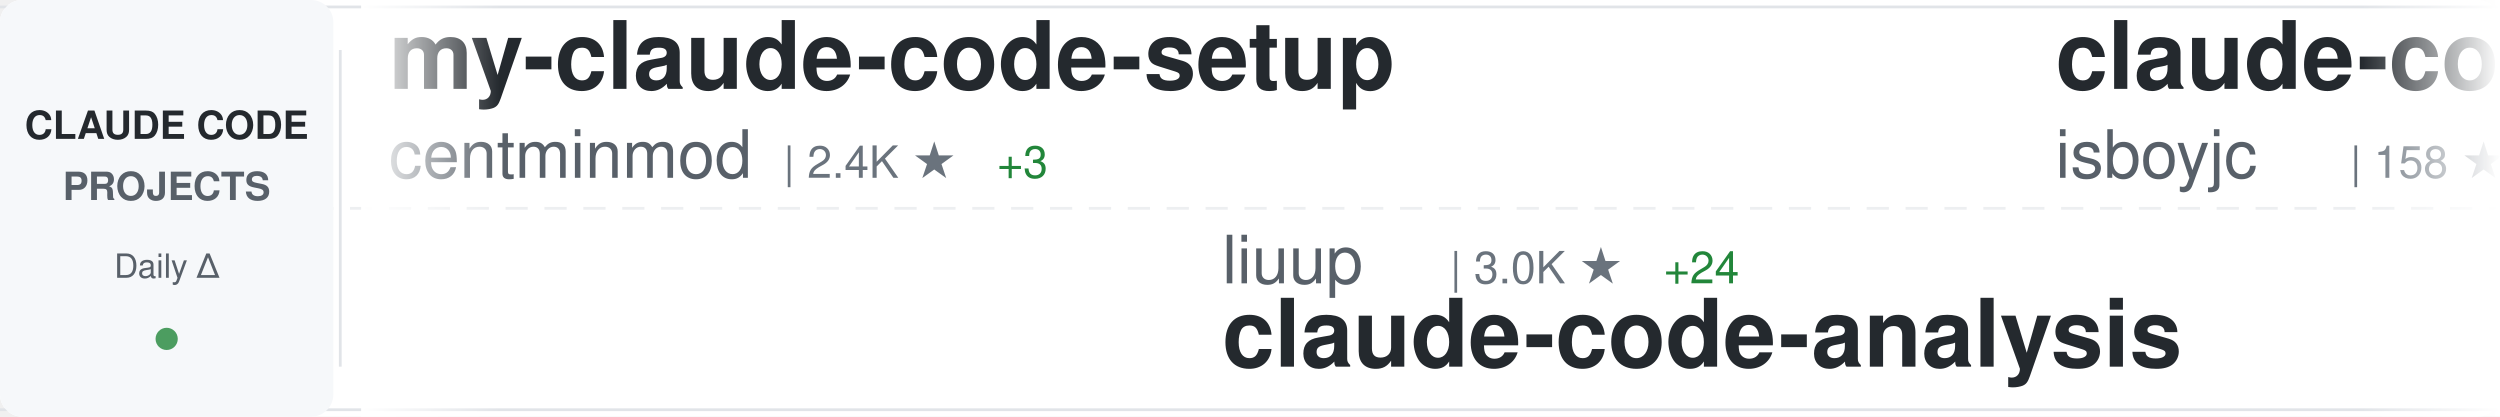
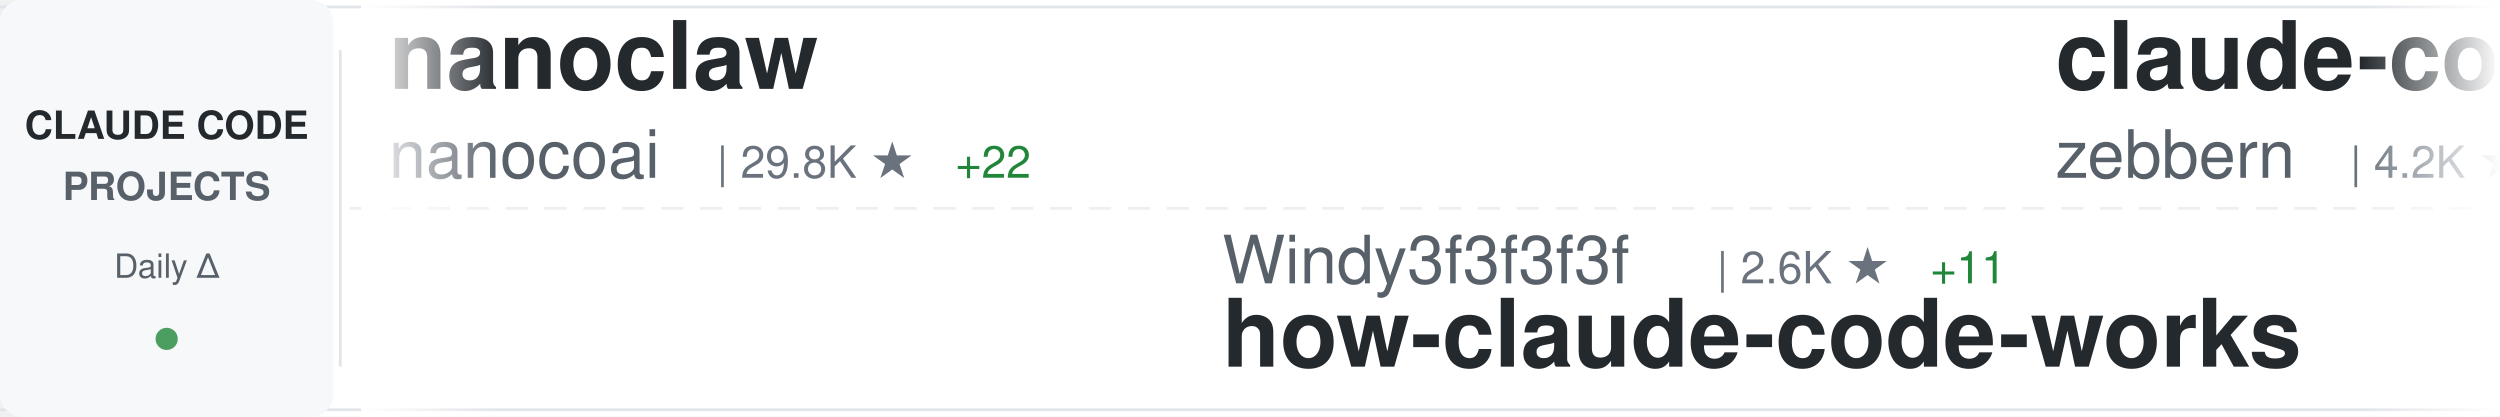
<svg xmlns="http://www.w3.org/2000/svg" width="900" height="150">
  <defs>
    <linearGradient id="awesomeLeftFade" x1="0%" y1="0%" x2="100%" y2="0%">
      <stop offset="0%" style="stop-color:#ffffff;stop-opacity:1" />
      <stop offset="100%" style="stop-color:#ffffff;stop-opacity:0" />
    </linearGradient>
    <linearGradient id="awesomeRightFade" x1="0%" y1="0%" x2="100%" y2="0%">
      <stop offset="0%" style="stop-color:#ffffff;stop-opacity:0" />
      <stop offset="100%" style="stop-color:#ffffff;stop-opacity:1" />
    </linearGradient>
  </defs>
  <rect width="900" height="150" fill="#ffffff" rx="8" />
  <rect x="0" y="2" width="900" height="1" fill="#e1e4e8" />
  <rect x="0" y="147" width="900" height="1" fill="#e1e4e8" />
  <line x1="0" y1="75" x2="900" y2="75" stroke="#e1e4e8" stroke-width="1" stroke-dasharray="8 6" opacity="0.6" />
  <rect x="0" y="0" width="120" height="150" fill="#f6f8fa" rx="8" />
  <text x="60" y="50" font-family="-apple-system, BlinkMacSystemFont, 'Segoe UI', Helvetica, Arial, sans-serif" font-size="14" font-weight="600" fill="#24292e" text-anchor="middle">CLAUDE CODE</text>
  <text x="60" y="72" font-family="-apple-system, BlinkMacSystemFont, 'Segoe UI', Helvetica, Arial, sans-serif" font-size="14" font-weight="600" fill="#586069" text-anchor="middle">PROJECTS</text>
  <text x="60" y="100" font-family="-apple-system, BlinkMacSystemFont, 'Segoe UI', Helvetica, Arial, sans-serif" font-size="12" font-weight="500" fill="#586069" text-anchor="middle">Daily Δ</text>
  <circle cx="60" cy="122" r="4" fill="#22863a" opacity="0.8" />
  <rect x="122" y="18" width="1" height="114" fill="#e1e4e8" />
  <clipPath id="awesomeTickerClip">
    <rect x="130" y="0" width="770" height="150" />
  </clipPath>
  <g clip-path="url(#awesomeTickerClip)">
    <g id="awesomeTickerItems">
      <animateTransform attributeName="transform" attributeType="XML" type="translate" from="0 0" to="-3000 0" dur="54s" repeatCount="indefinite" />
      <g transform="translate(0, 0)">
-         <text x="140" y="32" font-family="-apple-system, BlinkMacSystemFont, 'Segoe UI', Helvetica, Arial, sans-serif" font-size="34" font-weight="600" fill="#24292e">my-claude-code-setup</text>
-         <text x="140" y="64" font-family="-apple-system, BlinkMacSystemFont, 'Segoe UI', Helvetica, Arial, sans-serif" font-size="24" font-weight="400" fill="#586069">centminmod</text>
-         <text x="282" y="64" font-family="-apple-system, BlinkMacSystemFont, 'Segoe UI', Helvetica, Arial, sans-serif" font-size="16" font-weight="500" fill="#6a737d">| 2.4K ★</text>
-         <text x="359" y="64" font-family="-apple-system, BlinkMacSystemFont, 'Segoe UI', Helvetica, Arial, sans-serif" font-size="16" font-weight="500" fill="#22863a"> +3</text>
+         <text x="140" y="32" font-family="-apple-system, BlinkMacSystemFont, 'Segoe UI', Helvetica, Arial, sans-serif" font-size="34" font-weight="600" fill="#24292e">nanoclaw</text>
+         <text x="140" y="64" font-family="-apple-system, BlinkMacSystemFont, 'Segoe UI', Helvetica, Arial, sans-serif" font-size="24" font-weight="400" fill="#586069">nanocoai</text>
+         <text x="258" y="64" font-family="-apple-system, BlinkMacSystemFont, 'Segoe UI', Helvetica, Arial, sans-serif" font-size="16" font-weight="500" fill="#6a737d">| 29.8K ★</text>
+         <text x="344" y="64" font-family="-apple-system, BlinkMacSystemFont, 'Segoe UI', Helvetica, Arial, sans-serif" font-size="16" font-weight="500" fill="#22863a"> +22</text>
      </g>
      <g transform="translate(300, 0)">
-         <text x="140" y="102" font-family="-apple-system, BlinkMacSystemFont, 'Segoe UI', Helvetica, Arial, sans-serif" font-size="24" font-weight="400" fill="#586069">liuup</text>
-         <text x="222" y="102" font-family="-apple-system, BlinkMacSystemFont, 'Segoe UI', Helvetica, Arial, sans-serif" font-size="16" font-weight="500" fill="#6a737d">| 3.0K ★</text>
-         <text x="299" y="102" font-family="-apple-system, BlinkMacSystemFont, 'Segoe UI', Helvetica, Arial, sans-serif" font-size="16" font-weight="500" fill="#22863a"> +24</text>
-         <text x="140" y="132" font-family="-apple-system, BlinkMacSystemFont, 'Segoe UI', Helvetica, Arial, sans-serif" font-size="34" font-weight="600" fill="#24292e">claude-code-analysis</text>
+         <text x="140" y="102" font-family="-apple-system, BlinkMacSystemFont, 'Segoe UI', Helvetica, Arial, sans-serif" font-size="24" font-weight="400" fill="#586069">Windy3f3f3f3f</text>
+         <text x="318" y="102" font-family="-apple-system, BlinkMacSystemFont, 'Segoe UI', Helvetica, Arial, sans-serif" font-size="16" font-weight="500" fill="#6a737d">| 2.6K ★</text>
+         <text x="395" y="102" font-family="-apple-system, BlinkMacSystemFont, 'Segoe UI', Helvetica, Arial, sans-serif" font-size="16" font-weight="500" fill="#22863a"> +11</text>
+         <text x="140" y="132" font-family="-apple-system, BlinkMacSystemFont, 'Segoe UI', Helvetica, Arial, sans-serif" font-size="34" font-weight="600" fill="#24292e">how-claude-code-works</text>
      </g>
      <g transform="translate(600, 0)">
-         <text x="140" y="32" font-family="-apple-system, BlinkMacSystemFont, 'Segoe UI', Helvetica, Arial, sans-serif" font-size="34" font-weight="600" fill="#24292e">claude-code</text>
-         <text x="140" y="64" font-family="-apple-system, BlinkMacSystemFont, 'Segoe UI', Helvetica, Arial, sans-serif" font-size="24" font-weight="400" fill="#586069">isboyjc</text>
-         <text x="246" y="64" font-family="-apple-system, BlinkMacSystemFont, 'Segoe UI', Helvetica, Arial, sans-serif" font-size="16" font-weight="500" fill="#6a737d">| 158 ★</text>
+         <text x="140" y="32" font-family="-apple-system, BlinkMacSystemFont, 'Segoe UI', Helvetica, Arial, sans-serif" font-size="34" font-weight="600" fill="#24292e">claude-code-guide</text>
+         <text x="140" y="64" font-family="-apple-system, BlinkMacSystemFont, 'Segoe UI', Helvetica, Arial, sans-serif" font-size="24" font-weight="400" fill="#586069">zebbern</text>
+         <text x="246" y="64" font-family="-apple-system, BlinkMacSystemFont, 'Segoe UI', Helvetica, Arial, sans-serif" font-size="16" font-weight="500" fill="#6a737d">| 4.2K ★</text>
+         <text x="323" y="64" font-family="-apple-system, BlinkMacSystemFont, 'Segoe UI', Helvetica, Arial, sans-serif" font-size="16" font-weight="500" fill="#22863a"> +2</text>
      </g>
      <g transform="translate(900, 0)">
-         <text x="140" y="102" font-family="-apple-system, BlinkMacSystemFont, 'Segoe UI', Helvetica, Arial, sans-serif" font-size="24" font-weight="400" fill="#586069">AprilNEA</text>
-         <text x="258" y="102" font-family="-apple-system, BlinkMacSystemFont, 'Segoe UI', Helvetica, Arial, sans-serif" font-size="16" font-weight="500" fill="#6a737d">| 384 ★</text>
-         <text x="140" y="132" font-family="-apple-system, BlinkMacSystemFont, 'Segoe UI', Helvetica, Arial, sans-serif" font-size="34" font-weight="600" fill="#24292e">claude-code-source</text>
+         <text x="140" y="102" font-family="-apple-system, BlinkMacSystemFont, 'Segoe UI', Helvetica, Arial, sans-serif" font-size="24" font-weight="400" fill="#586069">anthropics</text>
+         <text x="282" y="102" font-family="-apple-system, BlinkMacSystemFont, 'Segoe UI', Helvetica, Arial, sans-serif" font-size="16" font-weight="500" fill="#6a737d">| 131.1K ★</text>
+         <text x="377" y="102" font-family="-apple-system, BlinkMacSystemFont, 'Segoe UI', Helvetica, Arial, sans-serif" font-size="16" font-weight="500" fill="#22863a"> +273</text>
+         <text x="140" y="132" font-family="-apple-system, BlinkMacSystemFont, 'Segoe UI', Helvetica, Arial, sans-serif" font-size="34" font-weight="600" fill="#24292e">claude-code</text>
      </g>
      <g transform="translate(1200, 0)">
-         <text x="140" y="32" font-family="-apple-system, BlinkMacSystemFont, 'Segoe UI', Helvetica, Arial, sans-serif" font-size="34" font-weight="600" fill="#24292e">learn-claude-code</text>
-         <text x="140" y="64" font-family="-apple-system, BlinkMacSystemFont, 'Segoe UI', Helvetica, Arial, sans-serif" font-size="24" font-weight="400" fill="#586069">shareAI-lab</text>
-         <text x="294" y="64" font-family="-apple-system, BlinkMacSystemFont, 'Segoe UI', Helvetica, Arial, sans-serif" font-size="16" font-weight="500" fill="#6a737d">| 65.4K ★</text>
-         <text x="380" y="64" font-family="-apple-system, BlinkMacSystemFont, 'Segoe UI', Helvetica, Arial, sans-serif" font-size="16" font-weight="500" fill="#22863a"> +240</text>
+         <text x="140" y="32" font-family="-apple-system, BlinkMacSystemFont, 'Segoe UI', Helvetica, Arial, sans-serif" font-size="34" font-weight="600" fill="#24292e">awesome-claude-code-suba...</text>
+         <text x="140" y="64" font-family="-apple-system, BlinkMacSystemFont, 'Segoe UI', Helvetica, Arial, sans-serif" font-size="24" font-weight="400" fill="#586069">VoltAgent</text>
+         <text x="270" y="64" font-family="-apple-system, BlinkMacSystemFont, 'Segoe UI', Helvetica, Arial, sans-serif" font-size="16" font-weight="500" fill="#6a737d">| 21.4K ★</text>
+         <text x="356" y="64" font-family="-apple-system, BlinkMacSystemFont, 'Segoe UI', Helvetica, Arial, sans-serif" font-size="16" font-weight="500" fill="#22863a"> +77</text>
      </g>
      <g transform="translate(1500, 0)">
-         <text x="140" y="102" font-family="-apple-system, BlinkMacSystemFont, 'Segoe UI', Helvetica, Arial, sans-serif" font-size="24" font-weight="400" fill="#586069">Chachamaru127</text>
-         <text x="318" y="102" font-family="-apple-system, BlinkMacSystemFont, 'Segoe UI', Helvetica, Arial, sans-serif" font-size="16" font-weight="500" fill="#6a737d">| 2.7K ★</text>
-         <text x="395" y="102" font-family="-apple-system, BlinkMacSystemFont, 'Segoe UI', Helvetica, Arial, sans-serif" font-size="16" font-weight="500" fill="#22863a"> +19</text>
-         <text x="140" y="132" font-family="-apple-system, BlinkMacSystemFont, 'Segoe UI', Helvetica, Arial, sans-serif" font-size="34" font-weight="600" fill="#24292e">claude-code-harness</text>
+         <text x="140" y="102" font-family="-apple-system, BlinkMacSystemFont, 'Segoe UI', Helvetica, Arial, sans-serif" font-size="24" font-weight="400" fill="#586069">anthropics</text>
+         <text x="282" y="102" font-family="-apple-system, BlinkMacSystemFont, 'Segoe UI', Helvetica, Arial, sans-serif" font-size="16" font-weight="500" fill="#6a737d">| 5.1K ★</text>
+         <text x="359" y="102" font-family="-apple-system, BlinkMacSystemFont, 'Segoe UI', Helvetica, Arial, sans-serif" font-size="16" font-weight="500" fill="#22863a"> +76</text>
+         <text x="140" y="132" font-family="-apple-system, BlinkMacSystemFont, 'Segoe UI', Helvetica, Arial, sans-serif" font-size="34" font-weight="600" fill="#24292e">claude-code-security-rev...</text>
      </g>
      <g transform="translate(1800, 0)">
-         <text x="140" y="32" font-family="-apple-system, BlinkMacSystemFont, 'Segoe UI', Helvetica, Arial, sans-serif" font-size="34" font-weight="600" fill="#24292e">claude-code</text>
-         <text x="140" y="64" font-family="-apple-system, BlinkMacSystemFont, 'Segoe UI', Helvetica, Arial, sans-serif" font-size="24" font-weight="400" fill="#586069">Tinkeringg-Lab</text>
-         <text x="330" y="64" font-family="-apple-system, BlinkMacSystemFont, 'Segoe UI', Helvetica, Arial, sans-serif" font-size="16" font-weight="500" fill="#6a737d">| 205 ★</text>
+         <text x="140" y="32" font-family="-apple-system, BlinkMacSystemFont, 'Segoe UI', Helvetica, Arial, sans-serif" font-size="34" font-weight="600" fill="#24292e">claude-code-action</text>
+         <text x="140" y="64" font-family="-apple-system, BlinkMacSystemFont, 'Segoe UI', Helvetica, Arial, sans-serif" font-size="24" font-weight="400" fill="#586069">anthropics</text>
+         <text x="282" y="64" font-family="-apple-system, BlinkMacSystemFont, 'Segoe UI', Helvetica, Arial, sans-serif" font-size="16" font-weight="500" fill="#6a737d">| 7.9K ★</text>
+         <text x="359" y="64" font-family="-apple-system, BlinkMacSystemFont, 'Segoe UI', Helvetica, Arial, sans-serif" font-size="16" font-weight="500" fill="#22863a"> +11</text>
      </g>
      <g transform="translate(2100, 0)">
-         <text x="140" y="102" font-family="-apple-system, BlinkMacSystemFont, 'Segoe UI', Helvetica, Arial, sans-serif" font-size="24" font-weight="400" fill="#586069">codeaashu</text>
-         <text x="270" y="102" font-family="-apple-system, BlinkMacSystemFont, 'Segoe UI', Helvetica, Arial, sans-serif" font-size="16" font-weight="500" fill="#6a737d">| 2.8K ★</text>
-         <text x="347" y="102" font-family="-apple-system, BlinkMacSystemFont, 'Segoe UI', Helvetica, Arial, sans-serif" font-size="16" font-weight="500" fill="#22863a"> +11</text>
-         <text x="140" y="132" font-family="-apple-system, BlinkMacSystemFont, 'Segoe UI', Helvetica, Arial, sans-serif" font-size="34" font-weight="600" fill="#24292e">claude-code</text>
+         <text x="140" y="102" font-family="-apple-system, BlinkMacSystemFont, 'Segoe UI', Helvetica, Arial, sans-serif" font-size="24" font-weight="400" fill="#586069">frankbria</text>
+         <text x="270" y="102" font-family="-apple-system, BlinkMacSystemFont, 'Segoe UI', Helvetica, Arial, sans-serif" font-size="16" font-weight="500" fill="#6a737d">| 9.3K ★</text>
+         <text x="347" y="102" font-family="-apple-system, BlinkMacSystemFont, 'Segoe UI', Helvetica, Arial, sans-serif" font-size="16" font-weight="500" fill="#22863a"> +7</text>
+         <text x="140" y="132" font-family="-apple-system, BlinkMacSystemFont, 'Segoe UI', Helvetica, Arial, sans-serif" font-size="34" font-weight="600" fill="#24292e">ralph-claude-code</text>
      </g>
      <g transform="translate(2400, 0)">
-         <text x="140" y="32" font-family="-apple-system, BlinkMacSystemFont, 'Segoe UI', Helvetica, Arial, sans-serif" font-size="34" font-weight="600" fill="#24292e">claude-code-guide</text>
-         <text x="140" y="64" font-family="-apple-system, BlinkMacSystemFont, 'Segoe UI', Helvetica, Arial, sans-serif" font-size="24" font-weight="400" fill="#586069">Cranot</text>
-         <text x="234" y="64" font-family="-apple-system, BlinkMacSystemFont, 'Segoe UI', Helvetica, Arial, sans-serif" font-size="16" font-weight="500" fill="#6a737d">| 2.8K ★</text>
-         <text x="311" y="64" font-family="-apple-system, BlinkMacSystemFont, 'Segoe UI', Helvetica, Arial, sans-serif" font-size="16" font-weight="500" fill="#22863a"> +1</text>
+         <text x="140" y="32" font-family="-apple-system, BlinkMacSystemFont, 'Segoe UI', Helvetica, Arial, sans-serif" font-size="34" font-weight="600" fill="#24292e">Claude-Code-Source-Study</text>
+         <text x="140" y="64" font-family="-apple-system, BlinkMacSystemFont, 'Segoe UI', Helvetica, Arial, sans-serif" font-size="24" font-weight="400" fill="#586069">luyao618</text>
+         <text x="258" y="64" font-family="-apple-system, BlinkMacSystemFont, 'Segoe UI', Helvetica, Arial, sans-serif" font-size="16" font-weight="500" fill="#6a737d">| 1.5K ★</text>
+         <text x="335" y="64" font-family="-apple-system, BlinkMacSystemFont, 'Segoe UI', Helvetica, Arial, sans-serif" font-size="16" font-weight="500" fill="#22863a"> +5</text>
      </g>
      <g transform="translate(2700, 0)">
-         <text x="140" y="102" font-family="-apple-system, BlinkMacSystemFont, 'Segoe UI', Helvetica, Arial, sans-serif" font-size="24" font-weight="400" fill="#586069">luyao618</text>
-         <text x="258" y="102" font-family="-apple-system, BlinkMacSystemFont, 'Segoe UI', Helvetica, Arial, sans-serif" font-size="16" font-weight="500" fill="#6a737d">| 1.5K ★</text>
-         <text x="335" y="102" font-family="-apple-system, BlinkMacSystemFont, 'Segoe UI', Helvetica, Arial, sans-serif" font-size="16" font-weight="500" fill="#22863a"> +6</text>
-         <text x="140" y="132" font-family="-apple-system, BlinkMacSystemFont, 'Segoe UI', Helvetica, Arial, sans-serif" font-size="34" font-weight="600" fill="#24292e">Claude-Code-Source-Study</text>
+         <text x="140" y="102" font-family="-apple-system, BlinkMacSystemFont, 'Segoe UI', Helvetica, Arial, sans-serif" font-size="24" font-weight="400" fill="#586069">Yuyz0112</text>
+         <text x="258" y="102" font-family="-apple-system, BlinkMacSystemFont, 'Segoe UI', Helvetica, Arial, sans-serif" font-size="16" font-weight="500" fill="#6a737d">| 2.4K ★</text>
+         <text x="140" y="132" font-family="-apple-system, BlinkMacSystemFont, 'Segoe UI', Helvetica, Arial, sans-serif" font-size="34" font-weight="600" fill="#24292e">claude-code-reverse</text>
      </g>
      <g transform="translate(3000, 0)">
-         <text x="140" y="32" font-family="-apple-system, BlinkMacSystemFont, 'Segoe UI', Helvetica, Arial, sans-serif" font-size="34" font-weight="600" fill="#24292e">my-claude-code-setup</text>
-         <text x="140" y="64" font-family="-apple-system, BlinkMacSystemFont, 'Segoe UI', Helvetica, Arial, sans-serif" font-size="24" font-weight="400" fill="#586069">centminmod</text>
-         <text x="282" y="64" font-family="-apple-system, BlinkMacSystemFont, 'Segoe UI', Helvetica, Arial, sans-serif" font-size="16" font-weight="500" fill="#6a737d">| 2.4K ★</text>
-         <text x="359" y="64" font-family="-apple-system, BlinkMacSystemFont, 'Segoe UI', Helvetica, Arial, sans-serif" font-size="16" font-weight="500" fill="#22863a"> +3</text>
+         <text x="140" y="32" font-family="-apple-system, BlinkMacSystemFont, 'Segoe UI', Helvetica, Arial, sans-serif" font-size="34" font-weight="600" fill="#24292e">nanoclaw</text>
+         <text x="140" y="64" font-family="-apple-system, BlinkMacSystemFont, 'Segoe UI', Helvetica, Arial, sans-serif" font-size="24" font-weight="400" fill="#586069">nanocoai</text>
+         <text x="258" y="64" font-family="-apple-system, BlinkMacSystemFont, 'Segoe UI', Helvetica, Arial, sans-serif" font-size="16" font-weight="500" fill="#6a737d">| 29.8K ★</text>
+         <text x="344" y="64" font-family="-apple-system, BlinkMacSystemFont, 'Segoe UI', Helvetica, Arial, sans-serif" font-size="16" font-weight="500" fill="#22863a"> +22</text>
      </g>
      <g transform="translate(3300, 0)">
-         <text x="140" y="102" font-family="-apple-system, BlinkMacSystemFont, 'Segoe UI', Helvetica, Arial, sans-serif" font-size="24" font-weight="400" fill="#586069">liuup</text>
-         <text x="222" y="102" font-family="-apple-system, BlinkMacSystemFont, 'Segoe UI', Helvetica, Arial, sans-serif" font-size="16" font-weight="500" fill="#6a737d">| 3.0K ★</text>
-         <text x="299" y="102" font-family="-apple-system, BlinkMacSystemFont, 'Segoe UI', Helvetica, Arial, sans-serif" font-size="16" font-weight="500" fill="#22863a"> +24</text>
-         <text x="140" y="132" font-family="-apple-system, BlinkMacSystemFont, 'Segoe UI', Helvetica, Arial, sans-serif" font-size="34" font-weight="600" fill="#24292e">claude-code-analysis</text>
+         <text x="140" y="102" font-family="-apple-system, BlinkMacSystemFont, 'Segoe UI', Helvetica, Arial, sans-serif" font-size="24" font-weight="400" fill="#586069">Windy3f3f3f3f</text>
+         <text x="318" y="102" font-family="-apple-system, BlinkMacSystemFont, 'Segoe UI', Helvetica, Arial, sans-serif" font-size="16" font-weight="500" fill="#6a737d">| 2.6K ★</text>
+         <text x="395" y="102" font-family="-apple-system, BlinkMacSystemFont, 'Segoe UI', Helvetica, Arial, sans-serif" font-size="16" font-weight="500" fill="#22863a"> +11</text>
+         <text x="140" y="132" font-family="-apple-system, BlinkMacSystemFont, 'Segoe UI', Helvetica, Arial, sans-serif" font-size="34" font-weight="600" fill="#24292e">how-claude-code-works</text>
      </g>
      <g transform="translate(3600, 0)">
-         <text x="140" y="32" font-family="-apple-system, BlinkMacSystemFont, 'Segoe UI', Helvetica, Arial, sans-serif" font-size="34" font-weight="600" fill="#24292e">claude-code</text>
-         <text x="140" y="64" font-family="-apple-system, BlinkMacSystemFont, 'Segoe UI', Helvetica, Arial, sans-serif" font-size="24" font-weight="400" fill="#586069">isboyjc</text>
-         <text x="246" y="64" font-family="-apple-system, BlinkMacSystemFont, 'Segoe UI', Helvetica, Arial, sans-serif" font-size="16" font-weight="500" fill="#6a737d">| 158 ★</text>
+         <text x="140" y="32" font-family="-apple-system, BlinkMacSystemFont, 'Segoe UI', Helvetica, Arial, sans-serif" font-size="34" font-weight="600" fill="#24292e">claude-code-guide</text>
+         <text x="140" y="64" font-family="-apple-system, BlinkMacSystemFont, 'Segoe UI', Helvetica, Arial, sans-serif" font-size="24" font-weight="400" fill="#586069">zebbern</text>
+         <text x="246" y="64" font-family="-apple-system, BlinkMacSystemFont, 'Segoe UI', Helvetica, Arial, sans-serif" font-size="16" font-weight="500" fill="#6a737d">| 4.2K ★</text>
+         <text x="323" y="64" font-family="-apple-system, BlinkMacSystemFont, 'Segoe UI', Helvetica, Arial, sans-serif" font-size="16" font-weight="500" fill="#22863a"> +2</text>
      </g>
      <g transform="translate(3900, 0)">
-         <text x="140" y="102" font-family="-apple-system, BlinkMacSystemFont, 'Segoe UI', Helvetica, Arial, sans-serif" font-size="24" font-weight="400" fill="#586069">AprilNEA</text>
-         <text x="258" y="102" font-family="-apple-system, BlinkMacSystemFont, 'Segoe UI', Helvetica, Arial, sans-serif" font-size="16" font-weight="500" fill="#6a737d">| 384 ★</text>
-         <text x="140" y="132" font-family="-apple-system, BlinkMacSystemFont, 'Segoe UI', Helvetica, Arial, sans-serif" font-size="34" font-weight="600" fill="#24292e">claude-code-source</text>
+         <text x="140" y="102" font-family="-apple-system, BlinkMacSystemFont, 'Segoe UI', Helvetica, Arial, sans-serif" font-size="24" font-weight="400" fill="#586069">anthropics</text>
+         <text x="282" y="102" font-family="-apple-system, BlinkMacSystemFont, 'Segoe UI', Helvetica, Arial, sans-serif" font-size="16" font-weight="500" fill="#6a737d">| 131.1K ★</text>
+         <text x="377" y="102" font-family="-apple-system, BlinkMacSystemFont, 'Segoe UI', Helvetica, Arial, sans-serif" font-size="16" font-weight="500" fill="#22863a"> +273</text>
+         <text x="140" y="132" font-family="-apple-system, BlinkMacSystemFont, 'Segoe UI', Helvetica, Arial, sans-serif" font-size="34" font-weight="600" fill="#24292e">claude-code</text>
      </g>
    </g>
  </g>
  <rect x="130" y="0" width="50" height="150" fill="url(#awesomeLeftFade)" />
  <rect x="850" y="0" width="50" height="150" fill="url(#awesomeRightFade)" />
</svg>
